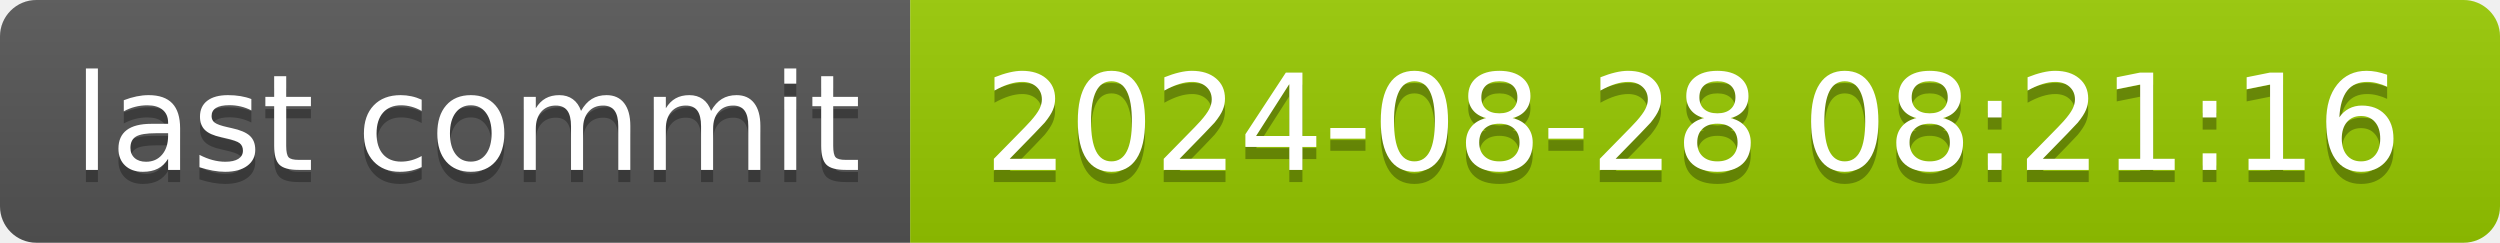
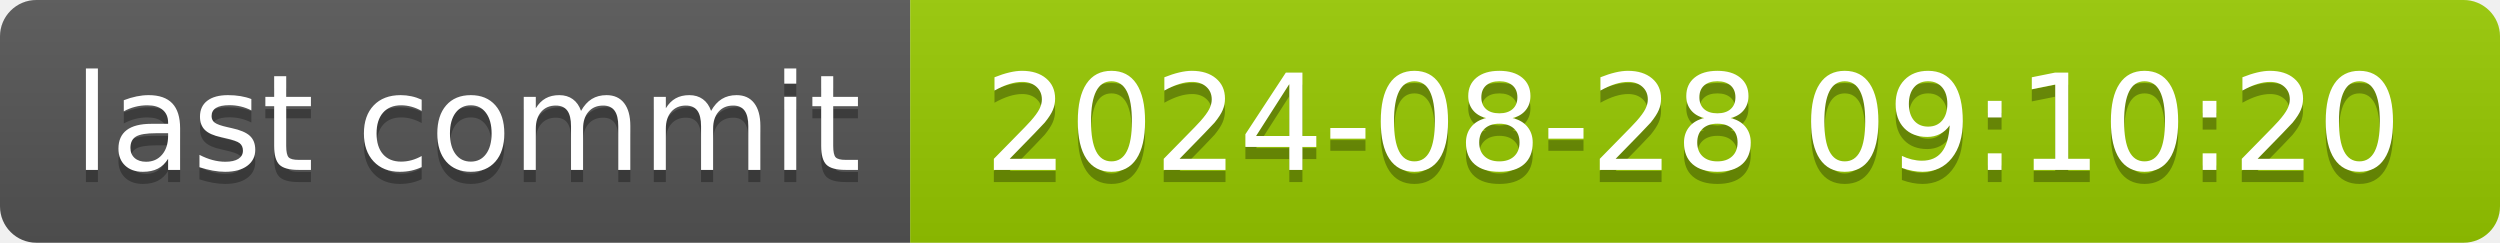
- <svg xmlns="http://www.w3.org/2000/svg" width="206" height="20" role="img" aria-label="last commit: 2024-08-28 08:21:16">
+ <svg xmlns="http://www.w3.org/2000/svg" width="206" height="20" role="img" aria-label="last commit: 2024-08-28 09:10:20">
  <linearGradient id="s" x2="0" y2="100%">
    <stop offset="0" stop-color="#bbb" stop-opacity=".1" />
    <stop offset="1" stop-opacity=".1" />
  </linearGradient>
  <clipPath id="r">
    <rect width="206" height="20" rx="3" fill="#fff" />
  </clipPath>
  <g clip-path="url(#r)">
    <rect width="75" height="20" fill="#555" />
    <rect x="75" width="131" height="20" fill="#97ca00" />
    <rect width="206" height="20" fill="url(#s)" />
  </g>
  <g fill="#fff" text-anchor="middle" font-family="Verdana,Geneva,DejaVu Sans,sans-serif" text-rendering="geometricPrecision" font-size="110">
    <text aria-hidden="true" x="385" y="150" fill="#010101" fill-opacity=".3" transform="scale(.1)" textLength="650">last commit</text>
    <text x="385" y="140" transform="scale(.1)" fill="#fff" textLength="650">last commit</text>
-     <text aria-hidden="true" x="1395" y="150" fill="#010101" fill-opacity=".3" transform="scale(.1)" textLength="1210">2024-08-28 08:21:16</text>
-     <text x="1395" y="140" transform="scale(.1)" fill="#fff" textLength="1210">2024-08-28 08:21:16</text>
+     <text aria-hidden="true" x="1395" y="150" fill="#010101" fill-opacity=".3" transform="scale(.1)" textLength="1210">2024-08-28 09:10:20</text>
+     <text x="1395" y="140" transform="scale(.1)" fill="#fff" textLength="1210">2024-08-28 09:10:20</text>
  </g>
</svg>
